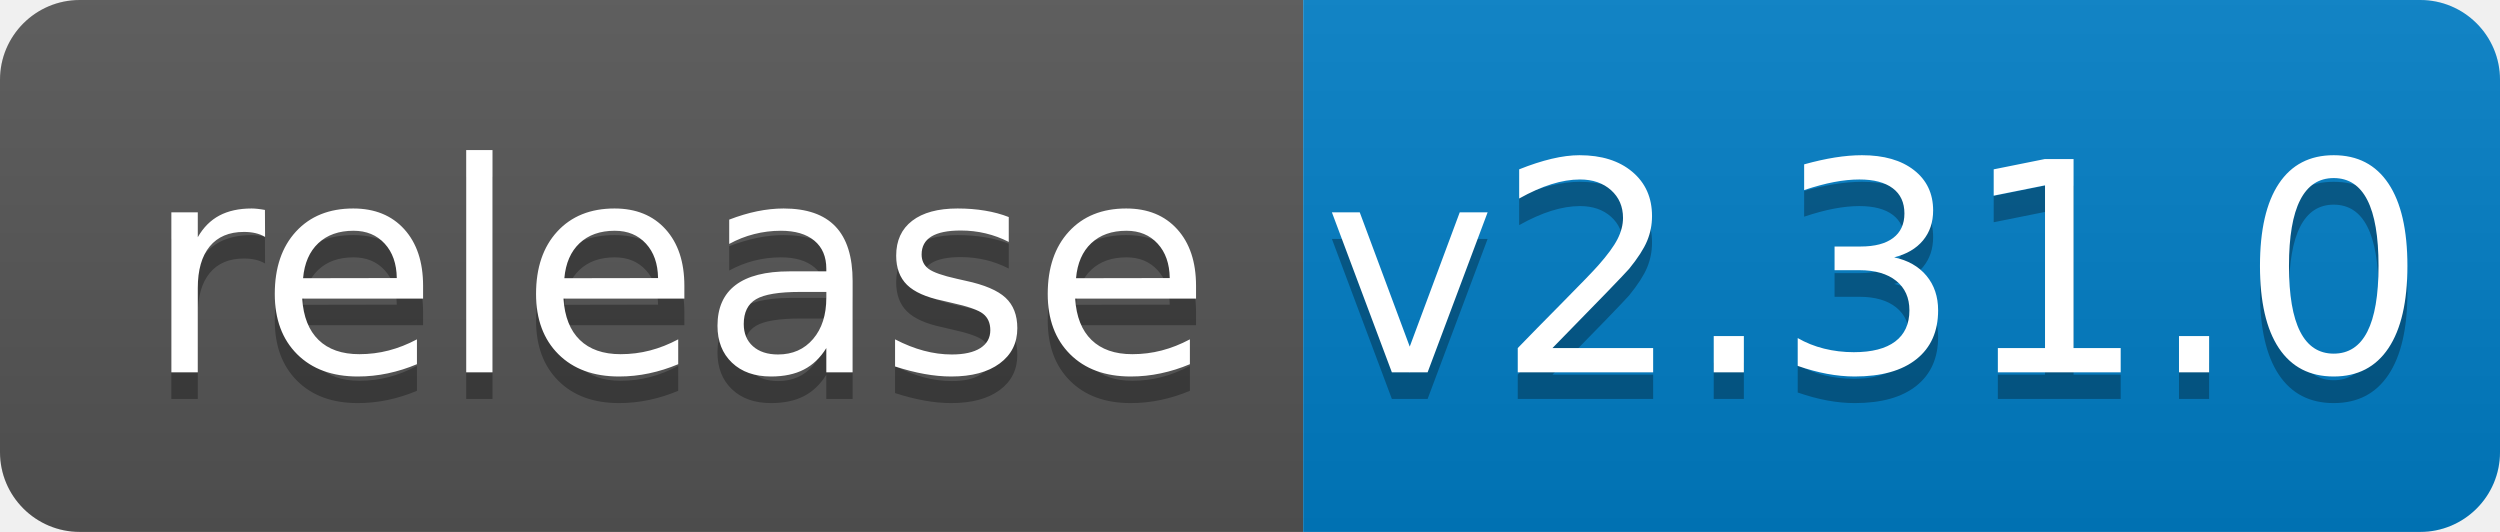
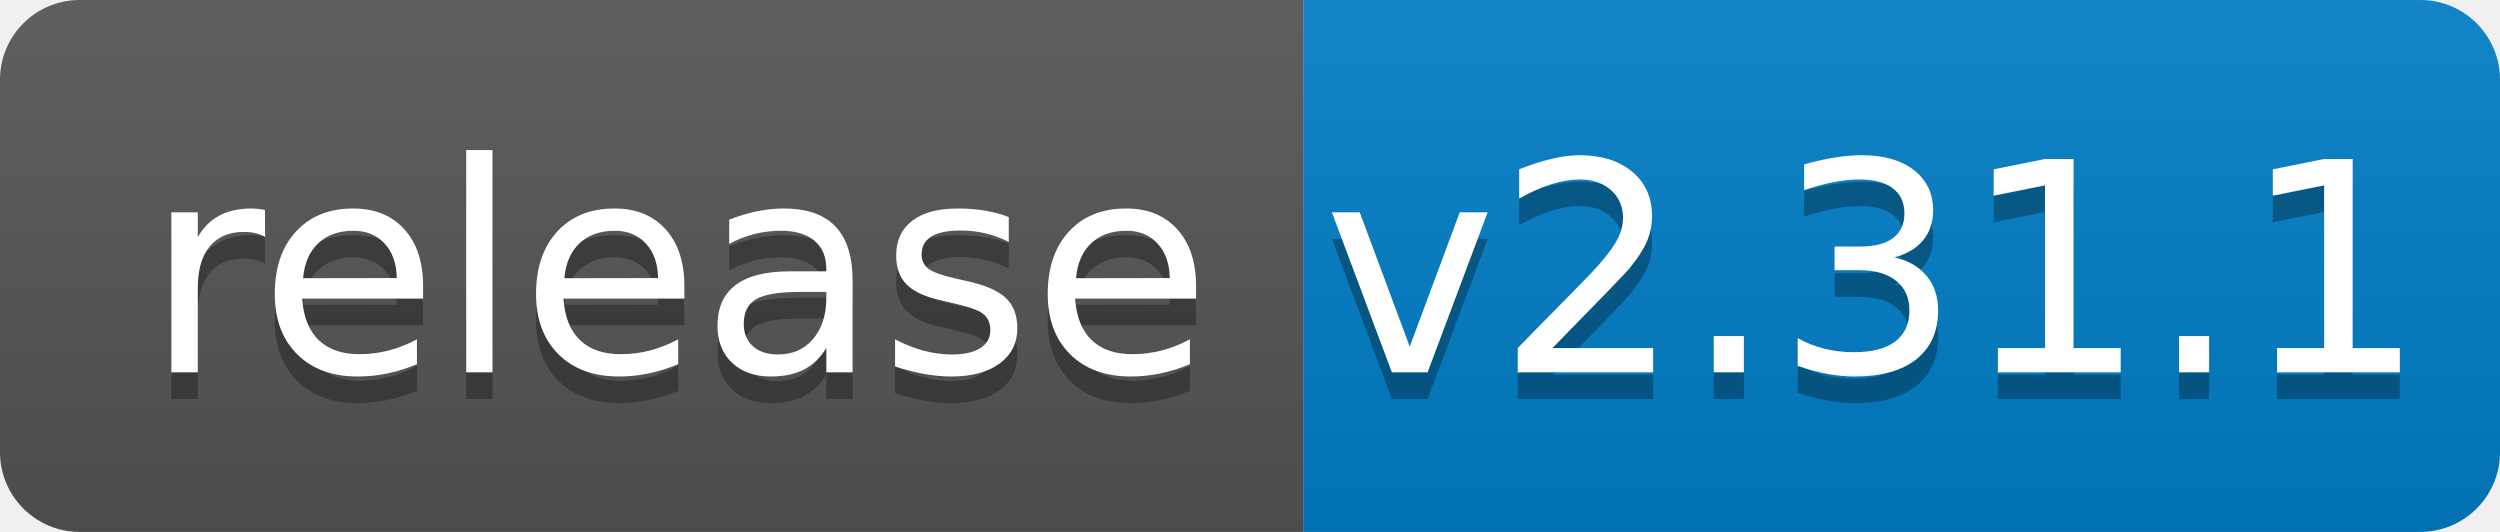
<svg xmlns="http://www.w3.org/2000/svg" width="94" height="20">
  <linearGradient id="b" x2="0" y2="100%">
    <stop offset="0" stop-color="#bbb" stop-opacity=".1" />
    <stop offset="1" stop-opacity=".1" />
  </linearGradient>
  <clipPath id="a">
    <rect width="94" height="20" rx="3" fill="#fff" />
  </clipPath>
  <g clip-path="url(#a)">
    <path fill="#555" d="M0 0h49v20H0z" />
    <path fill="#007ec6" d="M49 0h45v20H49z" />
    <path fill="url(#b)" d="M0 0h94v20H0z" />
  </g>
  <g fill="#fff" text-anchor="middle" font-family="DejaVu Sans,Verdana,Geneva,sans-serif" font-size="110">
    <text x="255" y="150" fill="#010101" fill-opacity=".3" transform="scale(.1)" textLength="390">release</text>
    <text x="255" y="140" transform="scale(.1)" textLength="390">release</text>
-     <text x="705" y="150" fill="#010101" fill-opacity=".3" transform="scale(.1)" textLength="350">v2.31.0</text>
-     <text x="705" y="140" transform="scale(.1)" textLength="350">v2.31.0</text>
+     <text x="705" y="150" fill="#010101" fill-opacity=".3" transform="scale(.1)" textLength="350">v2.31.1</text>
+     <text x="705" y="140" transform="scale(.1)" textLength="350">v2.31.1</text>
  </g>
</svg>
